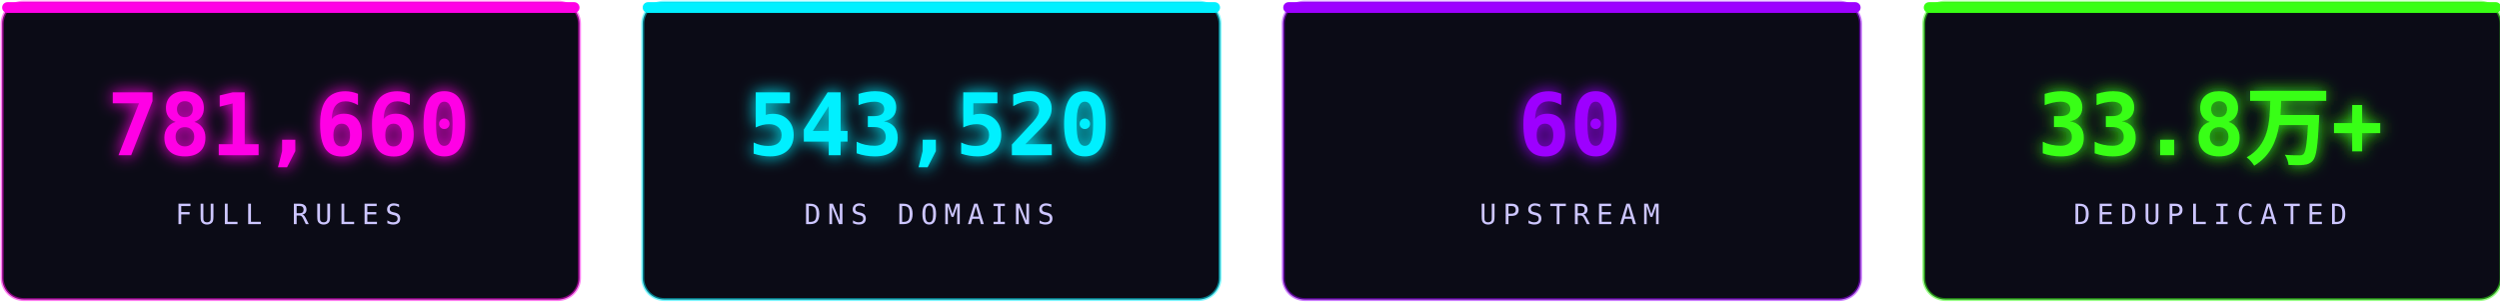
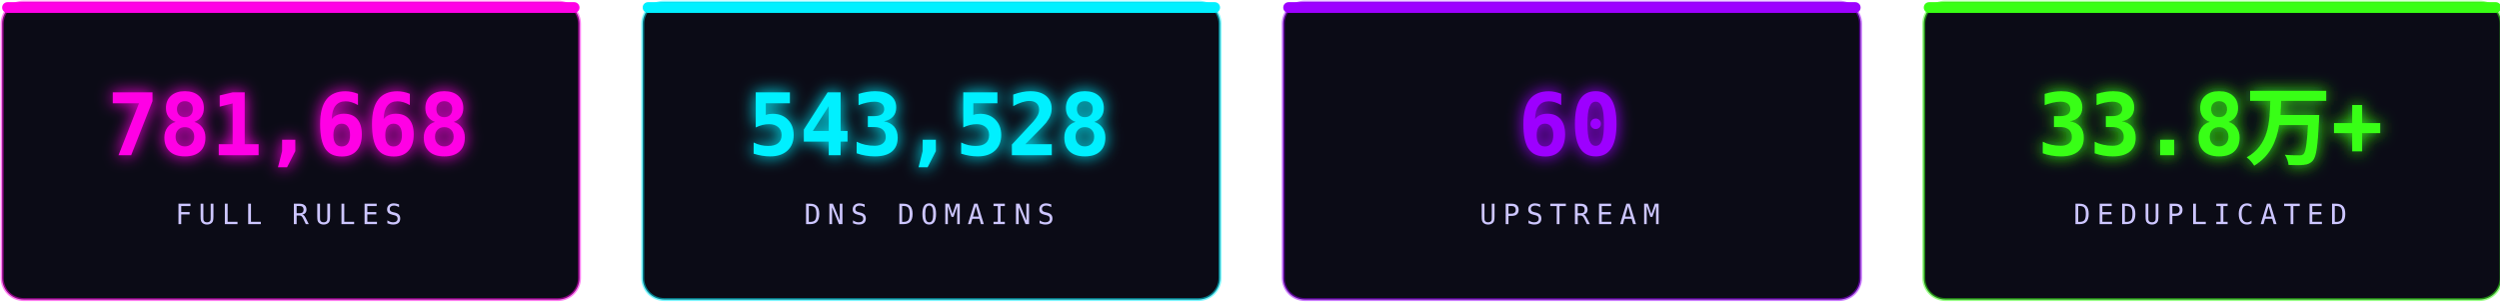
<svg xmlns="http://www.w3.org/2000/svg" width="1160" height="140" viewBox="0 0 1160 140" fill="none" role="img" aria-label="stats">
  <defs>
    <filter id="sg" x="-30%" y="-30%" width="160%" height="160%">
      <feGaussianBlur stdDeviation="3.6" result="b" />
      <feMerge>
        <feMergeNode in="b" />
        <feMergeNode in="SourceGraphic" />
      </feMerge>
    </filter>
  </defs>
  <rect x="1.0" y="1" width="268" height="138" rx="10" fill="#0b0b16" stroke="#ff00e5" stroke-opacity="0.5" stroke-width="1.4" />
  <rect x="1.0" y="1" width="268" height="5" rx="2.5" fill="#ff00e5" />
-   <text x="134.0" y="72" text-anchor="middle" font-family="'Consolas','SFMono-Regular',monospace" font-size="40" font-weight="700" fill="#ff00e5" filter="url(#sg)">781,660</text>
+   <text x="134.0" y="72" text-anchor="middle" font-family="'Consolas','SFMono-Regular',monospace" font-size="40" font-weight="700" fill="#ff00e5" filter="url(#sg)">781,668</text>
  <text x="134.0" y="104" text-anchor="middle" font-family="'Consolas','SFMono-Regular',monospace" font-size="13" letter-spacing="3" fill="#cdc6ff">FULL RULES</text>
  <rect x="298.33" y="1" width="268" height="138" rx="10" fill="#0b0b16" stroke="#00f0ff" stroke-opacity="0.5" stroke-width="1.4" />
  <rect x="298.33" y="1" width="268" height="5" rx="2.5" fill="#00f0ff" />
-   <text x="431.33" y="72" text-anchor="middle" font-family="'Consolas','SFMono-Regular',monospace" font-size="40" font-weight="700" fill="#00f0ff" filter="url(#sg)">543,520</text>
+   <text x="431.33" y="72" text-anchor="middle" font-family="'Consolas','SFMono-Regular',monospace" font-size="40" font-weight="700" fill="#00f0ff" filter="url(#sg)">543,528</text>
  <text x="431.33" y="104" text-anchor="middle" font-family="'Consolas','SFMono-Regular',monospace" font-size="13" letter-spacing="3" fill="#cdc6ff">DNS DOMAINS</text>
  <rect x="595.66" y="1" width="268" height="138" rx="10" fill="#0b0b16" stroke="#9d00ff" stroke-opacity="0.5" stroke-width="1.4" />
  <rect x="595.66" y="1" width="268" height="5" rx="2.5" fill="#9d00ff" />
  <text x="728.66" y="72" text-anchor="middle" font-family="'Consolas','SFMono-Regular',monospace" font-size="40" font-weight="700" fill="#9d00ff" filter="url(#sg)">60</text>
  <text x="728.66" y="104" text-anchor="middle" font-family="'Consolas','SFMono-Regular',monospace" font-size="13" letter-spacing="3" fill="#cdc6ff">UPSTREAM</text>
  <rect x="892.99" y="1" width="268" height="138" rx="10" fill="#0b0b16" stroke="#39ff14" stroke-opacity="0.5" stroke-width="1.4" />
  <rect x="892.99" y="1" width="268" height="5" rx="2.5" fill="#39ff14" />
  <text x="1025.99" y="72" text-anchor="middle" font-family="'Consolas','SFMono-Regular',monospace" font-size="40" font-weight="700" fill="#39ff14" filter="url(#sg)">33.8万+</text>
  <text x="1025.99" y="104" text-anchor="middle" font-family="'Consolas','SFMono-Regular',monospace" font-size="13" letter-spacing="3" fill="#cdc6ff">DEDUPLICATED</text>
</svg>
